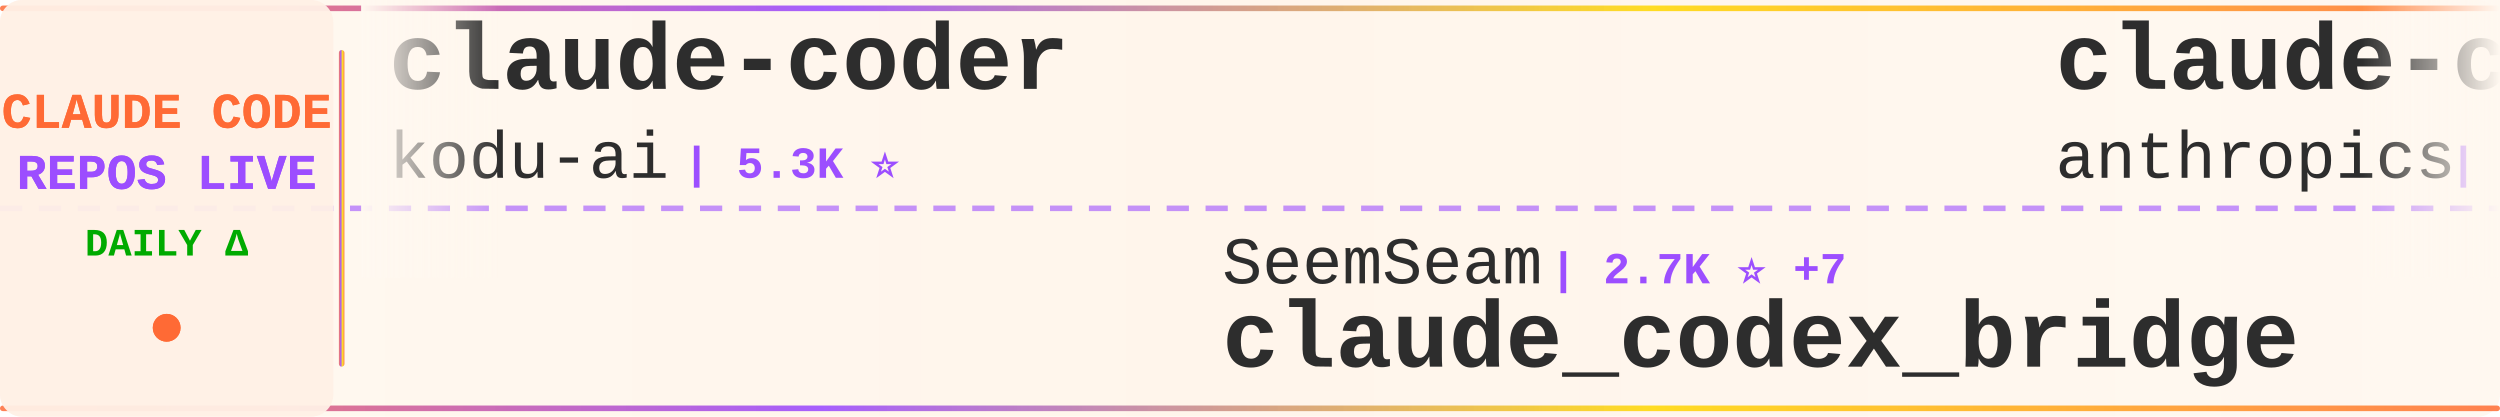
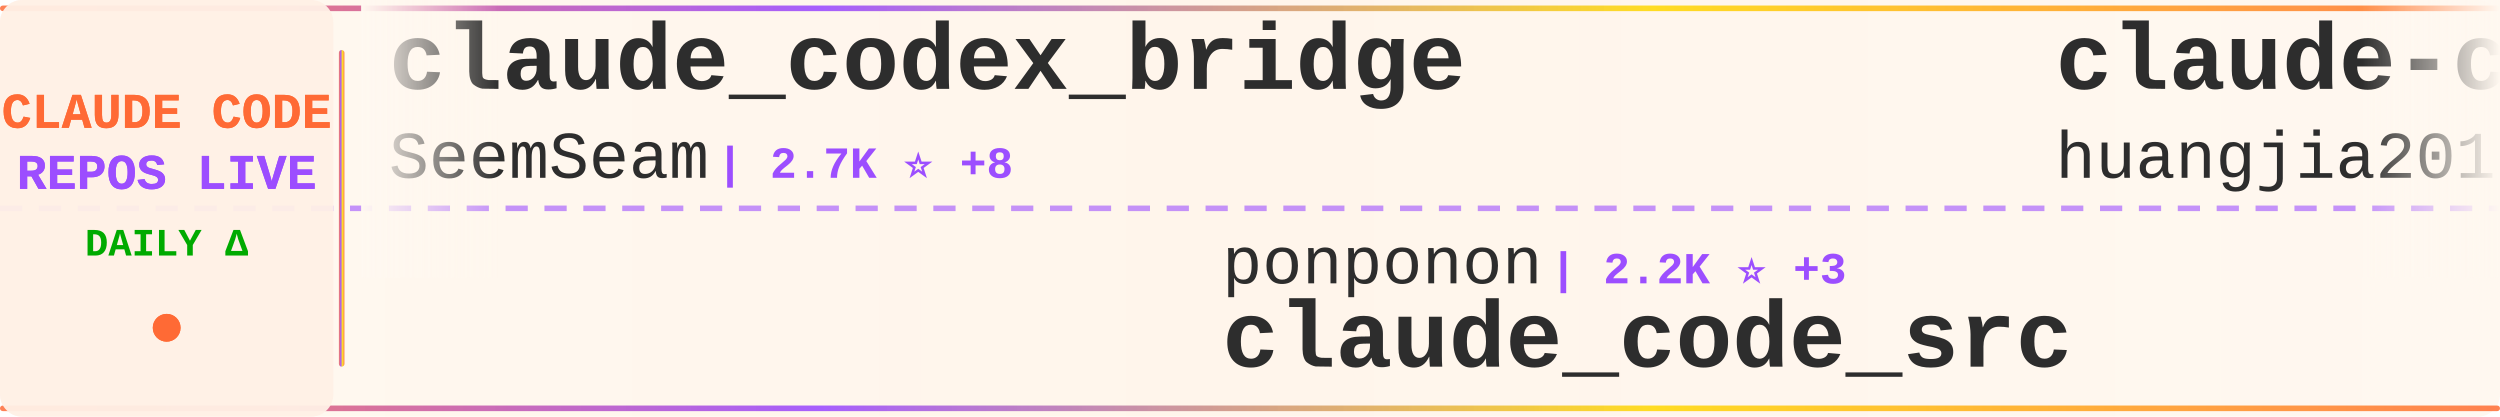
<svg xmlns="http://www.w3.org/2000/svg" width="900" height="150">
  <defs>
    <linearGradient id="tickerBg" x1="0%" y1="0%" x2="100%" y2="0%">
      <stop offset="0%" style="stop-color:#fff8f0;stop-opacity:0.98" />
      <stop offset="50%" style="stop-color:#fff5eb;stop-opacity:1" />
      <stop offset="100%" style="stop-color:#fff8f0;stop-opacity:0.98" />
    </linearGradient>
    <linearGradient id="borderGrad" x1="0%" y1="0%" x2="100%" y2="0%">
      <stop offset="0%" style="stop-color:#FF6B35;stop-opacity:0.85">
        <animate attributeName="stop-opacity" values="0.85;1;0.85" dur="2s" repeatCount="indefinite" />
      </stop>
      <stop offset="33%" style="stop-color:#9C4EFF;stop-opacity:0.9">
        <animate attributeName="stop-opacity" values="0.9;1;0.9" dur="2.2s" repeatCount="indefinite" />
      </stop>
      <stop offset="66%" style="stop-color:#FFD700;stop-opacity:0.85">
        <animate attributeName="stop-opacity" values="0.85;1;0.85" dur="1.8s" repeatCount="indefinite" />
      </stop>
      <stop offset="100%" style="stop-color:#FF6B35;stop-opacity:0.85">
        <animate attributeName="stop-opacity" values="0.85;1;0.85" dur="2s" repeatCount="indefinite" />
      </stop>
    </linearGradient>
    <filter id="textGlow">
      <feGaussianBlur stdDeviation="0.15" result="coloredBlur" />
      <feMerge>
        <feMergeNode in="coloredBlur" />
        <feMergeNode in="SourceGraphic" />
      </feMerge>
    </filter>
    <filter id="metricGlow">
      <feGaussianBlur stdDeviation="0.2" result="coloredBlur" />
      <feMerge>
        <feMergeNode in="coloredBlur" />
        <feMergeNode in="SourceGraphic" />
      </feMerge>
    </filter>
    <linearGradient id="leftFade" x1="0%" y1="0%" x2="100%" y2="0%">
      <stop offset="0%" style="stop-color:#fff8f0;stop-opacity:1" />
      <stop offset="100%" style="stop-color:#fff8f0;stop-opacity:0" />
    </linearGradient>
    <linearGradient id="rightFade" x1="0%" y1="0%" x2="100%" y2="0%">
      <stop offset="0%" style="stop-color:#fff8f0;stop-opacity:0" />
      <stop offset="100%" style="stop-color:#fff8f0;stop-opacity:1" />
    </linearGradient>
  </defs>
  <rect width="900" height="150" fill="url(#tickerBg)" rx="8" />
  <rect x="0" y="2" width="900" height="2" fill="url(#borderGrad)" rx="1" />
  <rect x="0" y="146" width="900" height="2" fill="url(#borderGrad)" rx="1" />
  <line x1="0" y1="75" x2="900" y2="75" stroke="#9C4EFF" stroke-width="2" stroke-dasharray="8 6" opacity="0.6" />
  <rect x="0" y="0" width="120" height="150" fill="#fff0e6" opacity="0.95" rx="8" />
  <text x="60" y="46" font-family="'Courier New', monospace" font-size="18" font-weight="bold" fill="#FF6B35" text-anchor="middle" filter="url(#textGlow)">
    CLAUDE CODE
  </text>
  <text x="60" y="68" font-family="'Courier New', monospace" font-size="18" font-weight="bold" fill="#9C4EFF" text-anchor="middle" filter="url(#textGlow)">
    REPOS LIVE
  </text>
  <text x="60" y="92" font-family="'Courier New', monospace" font-size="14" font-weight="bold" fill="#00aa00" text-anchor="middle">
    DAILY Δ
  </text>
  <circle cx="60" cy="118" r="5" fill="#FF6B35" filter="url(#metricGlow)">
    <animate attributeName="r" values="4;6;4" dur="1.5s" repeatCount="indefinite" />
    <animate attributeName="opacity" values="0.6;1;0.6" dur="1.5s" repeatCount="indefinite" />
  </circle>
  <rect x="122" y="18" width="2" height="114" fill="url(#borderGrad)" rx="1" />
  <clipPath id="tickerClip">
    <rect x="130" y="0" width="770" height="150" />
  </clipPath>
  <g clip-path="url(#tickerClip)">
    <g id="tickerItems">
      <animateTransform attributeName="transform" attributeType="XML" type="translate" from="0 0" to="-3000 0" dur="54s" repeatCount="indefinite" />
      <g transform="translate(0, 0)">
-         <text x="140" y="32" font-family="'Courier New', monospace" font-size="34" font-weight="bold" fill="#2d2d2d">claude-coder</text>
-         <text x="140" y="64" font-family="'Courier New', monospace" font-size="24" font-weight="normal" fill="#2d2d2d" opacity="1.0">kodu-ai</text>
-         <text x="246" y="64" font-family="'Courier New', monospace" font-size="16" font-weight="bold" fill="#9C4EFF"> | 5.3K ⭐</text>
+         <text x="140" y="32" font-family="'Courier New', monospace" font-size="34" font-weight="bold" fill="#2d2d2d">claude_codex_bridge</text>
+         <text x="140" y="64" font-family="'Courier New', monospace" font-size="24" font-weight="normal" fill="#2d2d2d" opacity="1.0">SeemSeam</text>
+         <text x="258" y="64" font-family="'Courier New', monospace" font-size="16" font-weight="bold" fill="#9C4EFF"> | 2.7K ⭐ +8</text>
      </g>
      <g transform="translate(300, 0)">
-         <text x="140" y="102" font-family="'Courier New', monospace" font-size="24" font-weight="normal" fill="#2d2d2d" opacity="1.0">SeemSeam</text>
-         <text x="258" y="102" font-family="'Courier New', monospace" font-size="16" font-weight="bold" fill="#9C4EFF"> | 2.7K ⭐ +7</text>
-         <text x="140" y="132" font-family="'Courier New', monospace" font-size="34" font-weight="bold" fill="#2d2d2d">claude_codex_bridge</text>
+         <text x="140" y="102" font-family="'Courier New', monospace" font-size="24" font-weight="normal" fill="#2d2d2d" opacity="1.0">ponponon</text>
+         <text x="258" y="102" font-family="'Courier New', monospace" font-size="16" font-weight="bold" fill="#9C4EFF"> | 2.2K ⭐ +3</text>
+         <text x="140" y="132" font-family="'Courier New', monospace" font-size="34" font-weight="bold" fill="#2d2d2d">claude_code_src</text>
      </g>
      <g transform="translate(600, 0)">
-         <text x="140" y="32" font-family="'Courier New', monospace" font-size="34" font-weight="bold" fill="#2d2d2d">claude-code-base-action</text>
-         <text x="140" y="64" font-family="'Courier New', monospace" font-size="24" font-weight="normal" fill="#2d2d2d" opacity="1.0">anthropics</text>
-         <text x="282" y="64" font-family="'Courier New', monospace" font-size="16" font-weight="bold" fill="#9C4EFF"> | 846 ⭐</text>
+         <text x="140" y="32" font-family="'Courier New', monospace" font-size="34" font-weight="bold" fill="#2d2d2d">claude-code-engineering</text>
+         <text x="140" y="64" font-family="'Courier New', monospace" font-size="24" font-weight="normal" fill="#2d2d2d" opacity="1.0">huangjia2019</text>
+         <text x="306" y="64" font-family="'Courier New', monospace" font-size="16" font-weight="bold" fill="#9C4EFF"> | 693 ⭐ +6</text>
      </g>
      <g transform="translate(900, 0)">
-         <text x="140" y="102" font-family="'Courier New', monospace" font-size="24" font-weight="normal" fill="#2d2d2d" opacity="1.0">ding113</text>
-         <text x="246" y="102" font-family="'Courier New', monospace" font-size="16" font-weight="bold" fill="#9C4EFF"> | 2.9K ⭐ +8</text>
-         <text x="140" y="132" font-family="'Courier New', monospace" font-size="34" font-weight="bold" fill="#2d2d2d">claude-code-hub</text>
+         <text x="140" y="102" font-family="'Courier New', monospace" font-size="24" font-weight="normal" fill="#2d2d2d" opacity="1.0">darcyegb</text>
+         <text x="258" y="102" font-family="'Courier New', monospace" font-size="16" font-weight="bold" fill="#9C4EFF"> | 701 ⭐</text>
+         <text x="140" y="132" font-family="'Courier New', monospace" font-size="34" font-weight="bold" fill="#2d2d2d">ClaudeCodeAgents</text>
      </g>
      <g transform="translate(1200, 0)">
-         <text x="140" y="32" font-family="'Courier New', monospace" font-size="34" font-weight="bold" fill="#2d2d2d">Claude-Code</text>
-         <text x="140" y="64" font-family="'Courier New', monospace" font-size="24" font-weight="normal" fill="#2d2d2d" opacity="1.0">pengchengneo</text>
-         <text x="306" y="64" font-family="'Courier New', monospace" font-size="16" font-weight="bold" fill="#9C4EFF"> | 1.4K ⭐ +2</text>
+         <text x="140" y="32" font-family="'Courier New', monospace" font-size="34" font-weight="bold" fill="#2d2d2d">claude-code-analysis</text>
+         <text x="140" y="64" font-family="'Courier New', monospace" font-size="24" font-weight="normal" fill="#2d2d2d" opacity="1.0">liuup</text>
+         <text x="222" y="64" font-family="'Courier New', monospace" font-size="16" font-weight="bold" fill="#9C4EFF"> | 2.7K ⭐ +16</text>
      </g>
      <g transform="translate(1500, 0)">
-         <text x="140" y="102" font-family="'Courier New', monospace" font-size="24" font-weight="normal" fill="#2d2d2d" opacity="1.0">guanshan</text>
-         <text x="258" y="102" font-family="'Courier New', monospace" font-size="16" font-weight="bold" fill="#9C4EFF"> | 59 ⭐</text>
-         <text x="140" y="132" font-family="'Courier New', monospace" font-size="34" font-weight="bold" fill="#2d2d2d">ClaudeCode</text>
+         <text x="140" y="102" font-family="'Courier New', monospace" font-size="24" font-weight="normal" fill="#2d2d2d" opacity="1.0">affaan-m</text>
+         <text x="258" y="102" font-family="'Courier New', monospace" font-size="16" font-weight="bold" fill="#9C4EFF"> | 189.3K ⭐ +769</text>
+         <text x="140" y="132" font-family="'Courier New', monospace" font-size="34" font-weight="bold" fill="#2d2d2d">ECC</text>
      </g>
      <g transform="translate(1800, 0)">
-         <text x="140" y="32" font-family="'Courier New', monospace" font-size="34" font-weight="bold" fill="#2d2d2d">ECC</text>
-         <text x="140" y="64" font-family="'Courier New', monospace" font-size="24" font-weight="normal" fill="#2d2d2d" opacity="1.0">affaan-m</text>
-         <text x="258" y="64" font-family="'Courier New', monospace" font-size="16" font-weight="bold" fill="#9C4EFF"> | 189.2K ⭐ +690</text>
+         <text x="140" y="32" font-family="'Courier New', monospace" font-size="34" font-weight="bold" fill="#2d2d2d">claude-code-proxy</text>
+         <text x="140" y="64" font-family="'Courier New', monospace" font-size="24" font-weight="normal" fill="#2d2d2d" opacity="1.0">fuergaosi233</text>
+         <text x="306" y="64" font-family="'Courier New', monospace" font-size="16" font-weight="bold" fill="#9C4EFF"> | 2.6K ⭐ +2</text>
      </g>
      <g transform="translate(2100, 0)">
-         <text x="140" y="102" font-family="'Courier New', monospace" font-size="24" font-weight="normal" fill="#2d2d2d" opacity="1.0">huangserva</text>
-         <text x="282" y="102" font-family="'Courier New', monospace" font-size="16" font-weight="bold" fill="#9C4EFF"> | 588 ⭐</text>
-         <text x="140" y="132" font-family="'Courier New', monospace" font-size="34" font-weight="bold" fill="#2d2d2d">claude-code-cli</text>
+         <text x="140" y="102" font-family="'Courier New', monospace" font-size="24" font-weight="normal" fill="#2d2d2d" opacity="1.0">anthropics</text>
+         <text x="282" y="102" font-family="'Courier New', monospace" font-size="16" font-weight="bold" fill="#9C4EFF"> | 26.6K ⭐ +1.4K</text>
+         <text x="140" y="132" font-family="'Courier New', monospace" font-size="34" font-weight="bold" fill="#2d2d2d">claude-plugins-official</text>
      </g>
      <g transform="translate(2400, 0)">
-         <text x="140" y="32" font-family="'Courier New', monospace" font-size="34" font-weight="bold" fill="#2d2d2d">claude-code-best-practic...</text>
-         <text x="140" y="64" font-family="'Courier New', monospace" font-size="24" font-weight="normal" fill="#2d2d2d" opacity="1.0">shanraisshan</text>
-         <text x="306" y="64" font-family="'Courier New', monospace" font-size="16" font-weight="bold" fill="#9C4EFF"> | 54.6K ⭐ +127</text>
+         <text x="140" y="32" font-family="'Courier New', monospace" font-size="34" font-weight="bold" fill="#2d2d2d">claude-code-security-rev...</text>
+         <text x="140" y="64" font-family="'Courier New', monospace" font-size="24" font-weight="normal" fill="#2d2d2d" opacity="1.0">anthropics</text>
+         <text x="282" y="64" font-family="'Courier New', monospace" font-size="16" font-weight="bold" fill="#9C4EFF"> | 4.7K ⭐ +7</text>
      </g>
      <g transform="translate(2700, 0)">
-         <text x="140" y="102" font-family="'Courier New', monospace" font-size="24" font-weight="normal" fill="#2d2d2d" opacity="1.0">pedrohcgs</text>
-         <text x="270" y="102" font-family="'Courier New', monospace" font-size="16" font-weight="bold" fill="#9C4EFF"> | 1.1K ⭐ +3</text>
-         <text x="140" y="132" font-family="'Courier New', monospace" font-size="34" font-weight="bold" fill="#2d2d2d">claude-code-my-workflow</text>
+         <text x="140" y="102" font-family="'Courier New', monospace" font-size="24" font-weight="normal" fill="#2d2d2d" opacity="1.0">FlorianBruniaux</text>
+         <text x="342" y="102" font-family="'Courier New', monospace" font-size="16" font-weight="bold" fill="#9C4EFF"> | 4.5K ⭐ +15</text>
+         <text x="140" y="132" font-family="'Courier New', monospace" font-size="34" font-weight="bold" fill="#2d2d2d">claude-code-ultimate-gui...</text>
      </g>
      <g transform="translate(3000, 0)">
-         <text x="140" y="32" font-family="'Courier New', monospace" font-size="34" font-weight="bold" fill="#2d2d2d">claude-coder</text>
-         <text x="140" y="64" font-family="'Courier New', monospace" font-size="24" font-weight="normal" fill="#2d2d2d" opacity="1.0">kodu-ai</text>
-         <text x="246" y="64" font-family="'Courier New', monospace" font-size="16" font-weight="bold" fill="#9C4EFF"> | 5.3K ⭐</text>
+         <text x="140" y="32" font-family="'Courier New', monospace" font-size="34" font-weight="bold" fill="#2d2d2d">claude_codex_bridge</text>
+         <text x="140" y="64" font-family="'Courier New', monospace" font-size="24" font-weight="normal" fill="#2d2d2d" opacity="1.0">SeemSeam</text>
+         <text x="258" y="64" font-family="'Courier New', monospace" font-size="16" font-weight="bold" fill="#9C4EFF"> | 2.7K ⭐ +8</text>
      </g>
      <g transform="translate(3300, 0)">
-         <text x="140" y="102" font-family="'Courier New', monospace" font-size="24" font-weight="normal" fill="#2d2d2d" opacity="1.0">SeemSeam</text>
-         <text x="258" y="102" font-family="'Courier New', monospace" font-size="16" font-weight="bold" fill="#9C4EFF"> | 2.7K ⭐ +7</text>
-         <text x="140" y="132" font-family="'Courier New', monospace" font-size="34" font-weight="bold" fill="#2d2d2d">claude_codex_bridge</text>
+         <text x="140" y="102" font-family="'Courier New', monospace" font-size="24" font-weight="normal" fill="#2d2d2d" opacity="1.0">ponponon</text>
+         <text x="258" y="102" font-family="'Courier New', monospace" font-size="16" font-weight="bold" fill="#9C4EFF"> | 2.2K ⭐ +3</text>
+         <text x="140" y="132" font-family="'Courier New', monospace" font-size="34" font-weight="bold" fill="#2d2d2d">claude_code_src</text>
      </g>
      <g transform="translate(3600, 0)">
-         <text x="140" y="32" font-family="'Courier New', monospace" font-size="34" font-weight="bold" fill="#2d2d2d">claude-code-base-action</text>
-         <text x="140" y="64" font-family="'Courier New', monospace" font-size="24" font-weight="normal" fill="#2d2d2d" opacity="1.0">anthropics</text>
-         <text x="282" y="64" font-family="'Courier New', monospace" font-size="16" font-weight="bold" fill="#9C4EFF"> | 846 ⭐</text>
+         <text x="140" y="32" font-family="'Courier New', monospace" font-size="34" font-weight="bold" fill="#2d2d2d">claude-code-engineering</text>
+         <text x="140" y="64" font-family="'Courier New', monospace" font-size="24" font-weight="normal" fill="#2d2d2d" opacity="1.0">huangjia2019</text>
+         <text x="306" y="64" font-family="'Courier New', monospace" font-size="16" font-weight="bold" fill="#9C4EFF"> | 693 ⭐ +6</text>
      </g>
      <g transform="translate(3900, 0)">
-         <text x="140" y="102" font-family="'Courier New', monospace" font-size="24" font-weight="normal" fill="#2d2d2d" opacity="1.0">ding113</text>
-         <text x="246" y="102" font-family="'Courier New', monospace" font-size="16" font-weight="bold" fill="#9C4EFF"> | 2.9K ⭐ +8</text>
-         <text x="140" y="132" font-family="'Courier New', monospace" font-size="34" font-weight="bold" fill="#2d2d2d">claude-code-hub</text>
+         <text x="140" y="102" font-family="'Courier New', monospace" font-size="24" font-weight="normal" fill="#2d2d2d" opacity="1.0">darcyegb</text>
+         <text x="258" y="102" font-family="'Courier New', monospace" font-size="16" font-weight="bold" fill="#9C4EFF"> | 701 ⭐</text>
+         <text x="140" y="132" font-family="'Courier New', monospace" font-size="34" font-weight="bold" fill="#2d2d2d">ClaudeCodeAgents</text>
      </g>
    </g>
  </g>
  <rect x="130" y="0" width="50" height="100" fill="url(#leftFade)" />
  <rect x="850" y="0" width="50" height="100" fill="url(#rightFade)" />
</svg>
